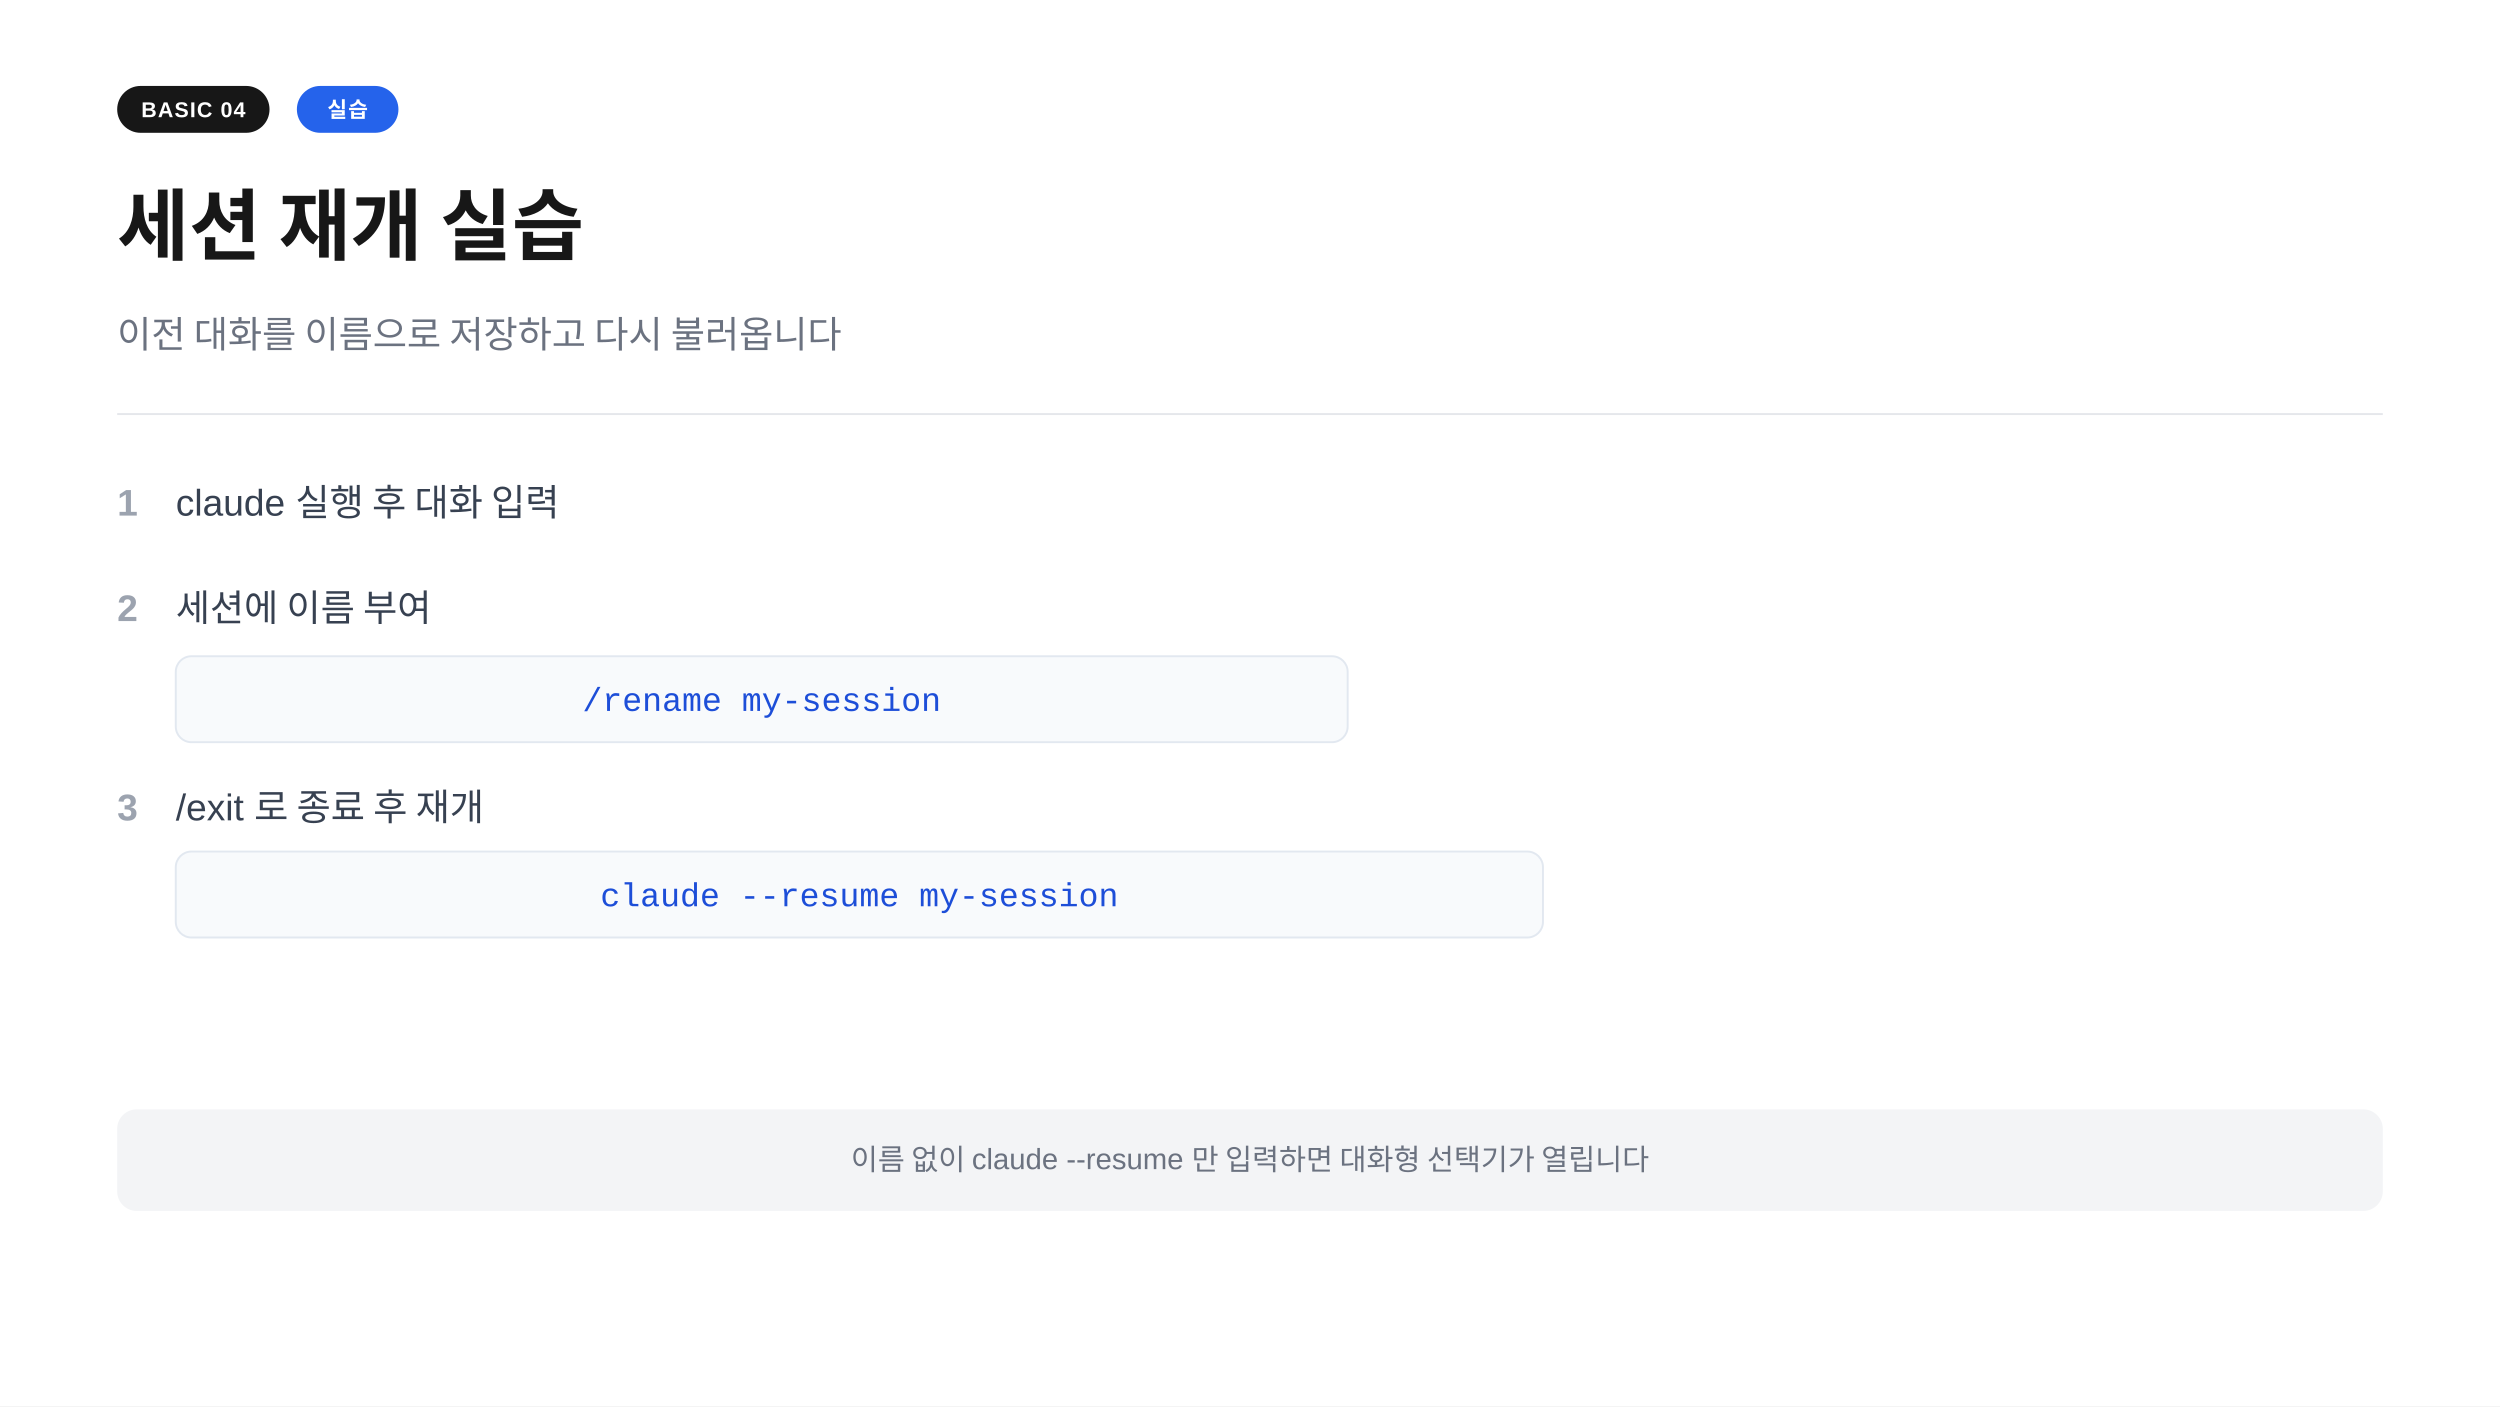
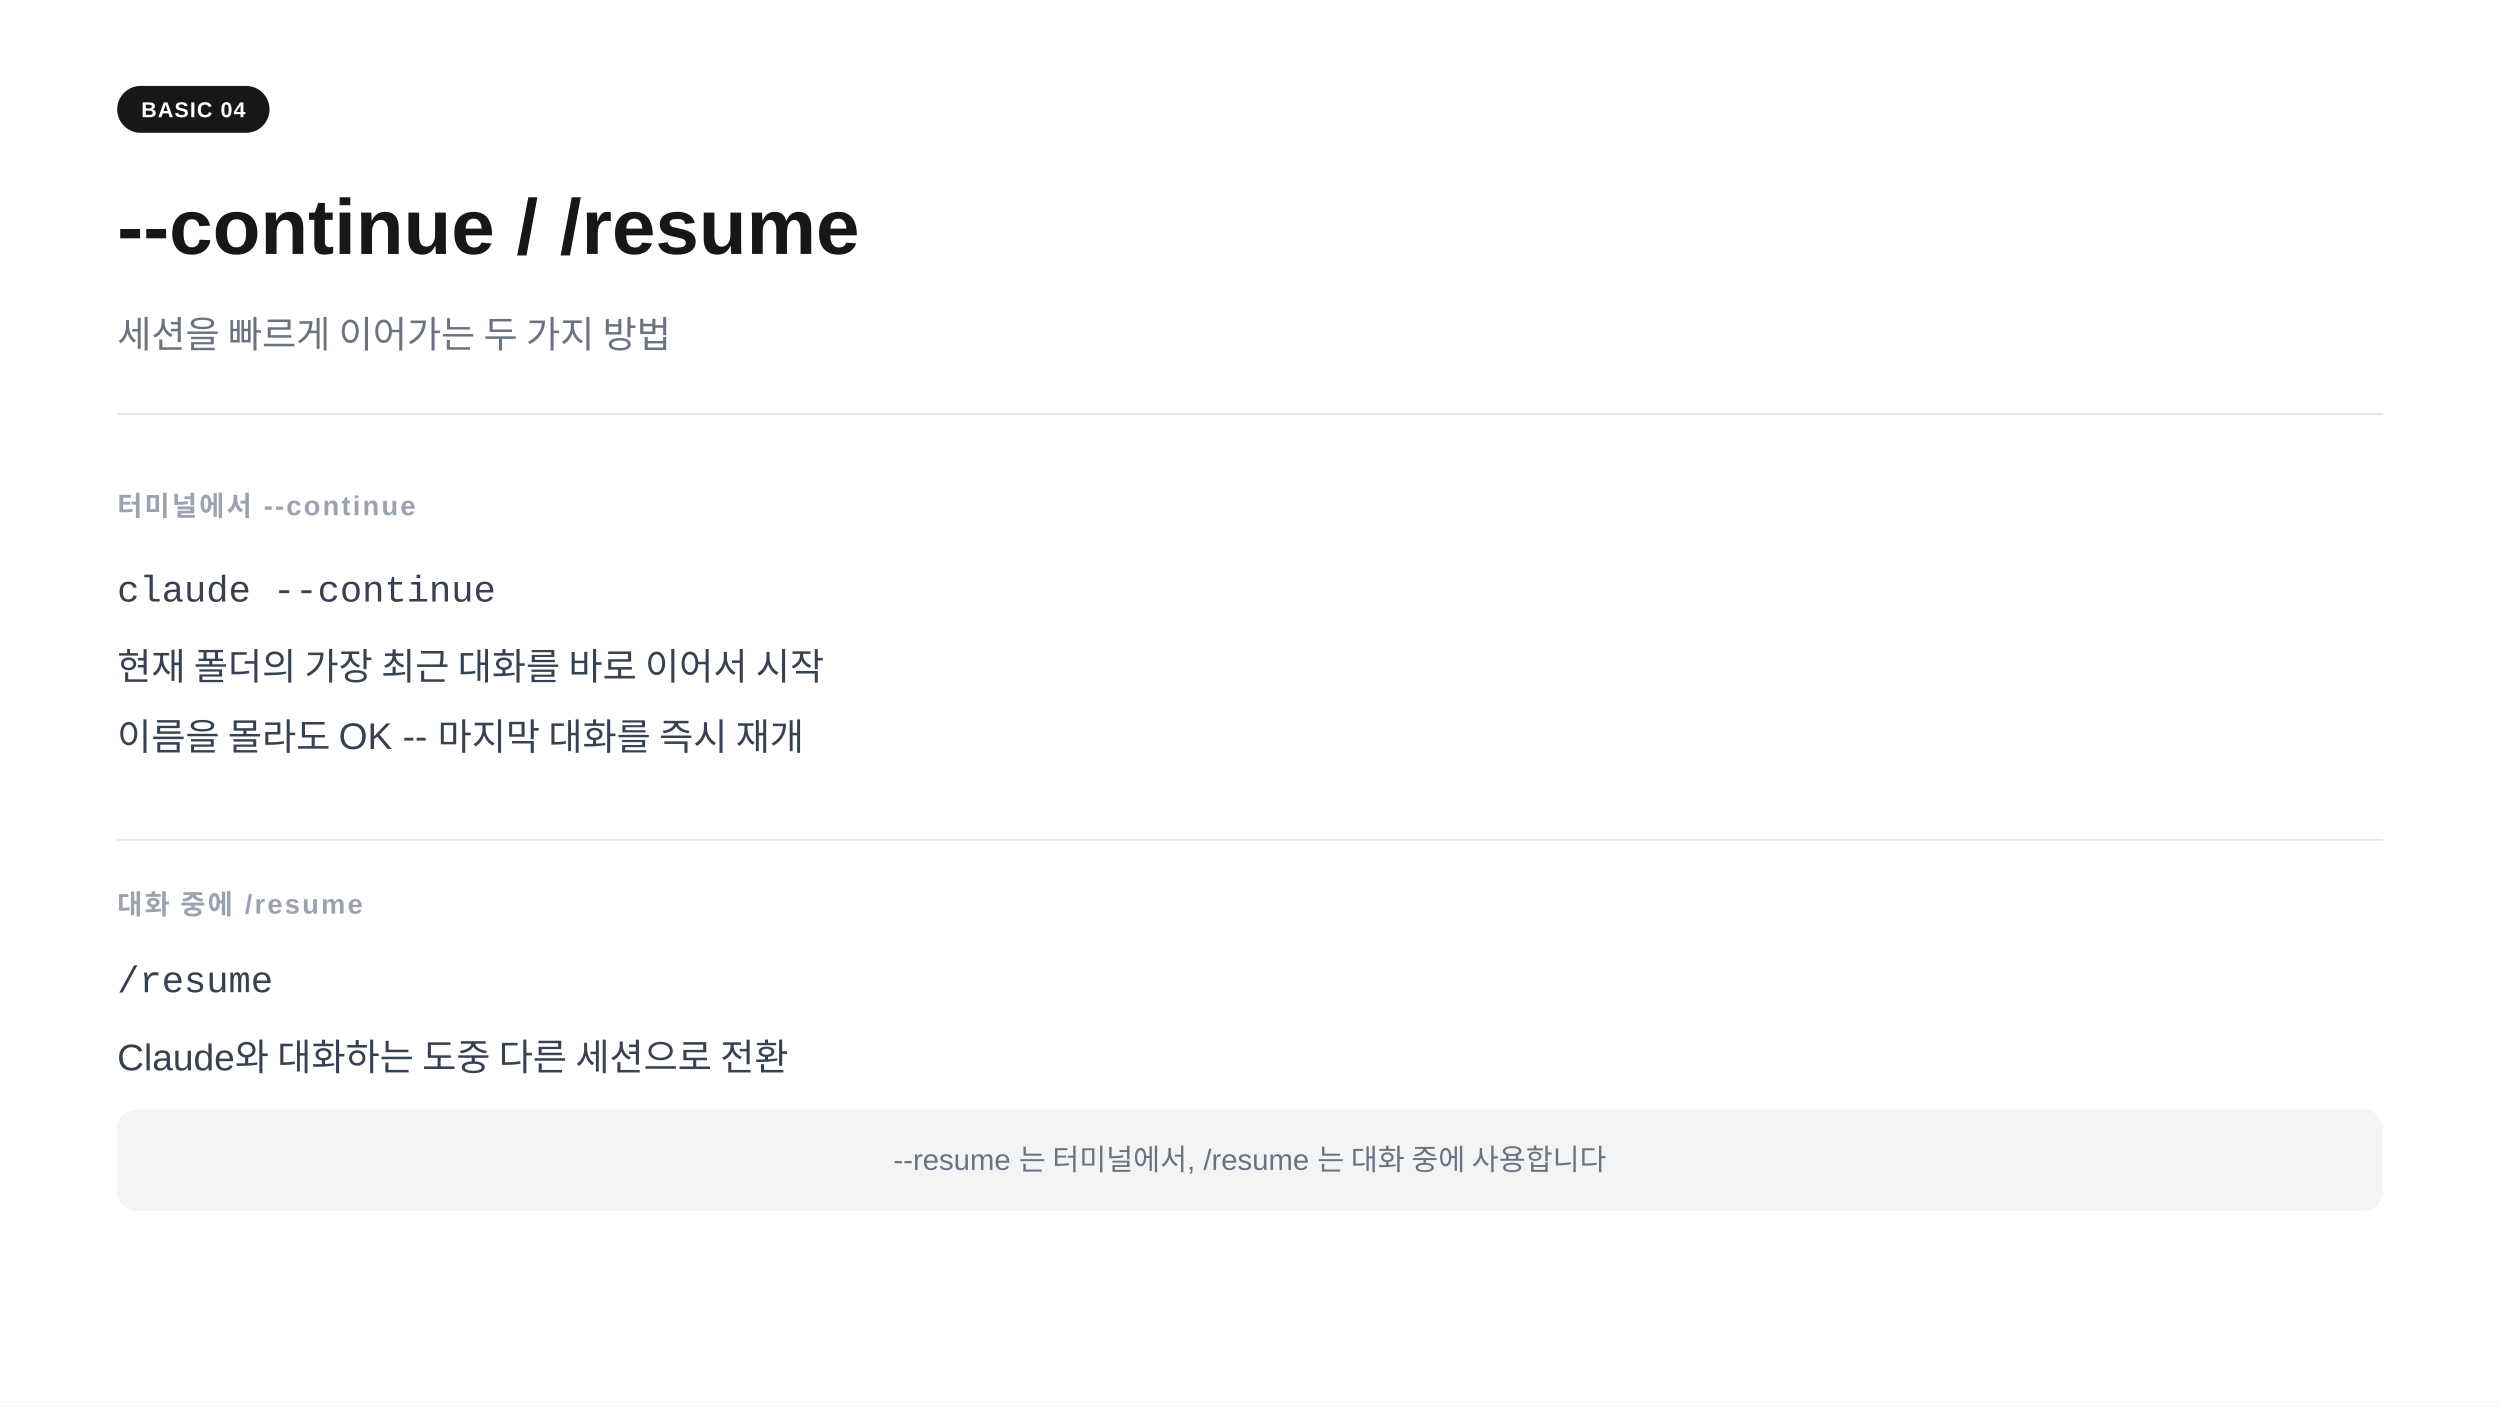
<svg xmlns="http://www.w3.org/2000/svg" width="1280" height="720" viewBox="0 0 1280 720">
  <rect width="1280" height="720" fill="#ffffff" />
  <rect x="60" y="44" width="78" height="24" rx="12" fill="#171717" />
  <text x="99" y="60" text-anchor="middle" font-family="-apple-system,BlinkMacSystemFont,'Segoe UI',Arial,sans-serif" font-size="11" font-weight="700" fill="#ffffff" letter-spacing="0.05em">BASIC 04</text>
-   <rect x="152" y="44" width="52" height="24" rx="12" fill="#2563eb" />
-   <text x="178" y="60" text-anchor="middle" font-family="-apple-system,BlinkMacSystemFont,'Segoe UI',Arial,sans-serif" font-size="11" font-weight="700" fill="#ffffff" letter-spacing="0.05em">실습</text>
-   <text x="60" y="130" font-family="-apple-system,BlinkMacSystemFont,'Segoe UI',Arial,sans-serif" font-size="40" font-weight="700" fill="#171717">세션 재개 실습</text>
-   <text x="60" y="178" font-family="-apple-system,BlinkMacSystemFont,'Segoe UI',Arial,sans-serif" font-size="19" fill="#6b7280">이전 대화를 이름으로 저장하고 다시 불러옵니다</text>
+   <text x="60" y="130" font-family="-apple-system,BlinkMacSystemFont,'Segoe UI',Arial,sans-serif" font-size="40" font-weight="700" fill="#171717">--continue  /  /resume</text>
+   <text x="60" y="178" font-family="-apple-system,BlinkMacSystemFont,'Segoe UI',Arial,sans-serif" font-size="19" fill="#6b7280">세션을 빠르게 이어가는 두 가지 방법</text>
  <line x1="60" y1="212" x2="1220" y2="212" stroke="#e5e7eb" stroke-width="1" />
-   <text x="60" y="264" font-family="-apple-system,BlinkMacSystemFont,'Segoe UI',Arial,sans-serif" font-size="19" fill="#9ca3af" font-weight="600">1</text>
-   <text x="90" y="264" font-family="-apple-system,BlinkMacSystemFont,'Segoe UI',Arial,sans-serif" font-size="19" fill="#374151">claude 실행 후 대화 입력</text>
-   <text x="60" y="318" font-family="-apple-system,BlinkMacSystemFont,'Segoe UI',Arial,sans-serif" font-size="19" fill="#9ca3af" font-weight="600">2</text>
-   <text x="90" y="318" font-family="-apple-system,BlinkMacSystemFont,'Segoe UI',Arial,sans-serif" font-size="19" fill="#374151">세션에 이름 부여</text>
-   <rect x="90" y="336" width="600" height="44" rx="8" fill="#f8fafc" stroke="#e2e8f0" stroke-width="1" />
-   <text x="390" y="364" text-anchor="middle" font-family="'Courier New',Courier,monospace" font-size="17" fill="#1d4ed8">/rename my-session</text>
-   <text x="60" y="420" font-family="-apple-system,BlinkMacSystemFont,'Segoe UI',Arial,sans-serif" font-size="19" fill="#9ca3af" font-weight="600">3</text>
-   <text x="90" y="420" font-family="-apple-system,BlinkMacSystemFont,'Segoe UI',Arial,sans-serif" font-size="19" fill="#374151">/exit 로 종료 후 재개</text>
-   <rect x="90" y="436" width="700" height="44" rx="8" fill="#f8fafc" stroke="#e2e8f0" stroke-width="1" />
-   <text x="440" y="464" text-anchor="middle" font-family="'Courier New',Courier,monospace" font-size="17" fill="#1d4ed8">claude --resume my-session</text>
+   <text x="60" y="264" font-family="-apple-system,BlinkMacSystemFont,'Segoe UI',Arial,sans-serif" font-size="14" font-weight="600" fill="#9ca3af" letter-spacing="0.08em">터미널에서  --continue</text>
+   <text x="60" y="308" font-family="'Courier New',Courier,monospace" font-size="19" fill="#374151">claude --continue</text>
+   <text x="60" y="348" font-family="-apple-system,BlinkMacSystemFont,'Segoe UI',Arial,sans-serif" font-size="19" fill="#374151">현재 폴더의 가장 최근 대화를 바로 이어서 시작</text>
+   <text x="60" y="384" font-family="-apple-system,BlinkMacSystemFont,'Segoe UI',Arial,sans-serif" font-size="19" fill="#374151">이름을 몰라도 OK  --  마지막 대화를 즉시 재개</text>
+   <line x1="60" y1="430" x2="1220" y2="430" stroke="#e5e7eb" stroke-width="1" />
+   <text x="60" y="468" font-family="-apple-system,BlinkMacSystemFont,'Segoe UI',Arial,sans-serif" font-size="14" font-weight="600" fill="#9ca3af" letter-spacing="0.08em">대화 중에  /resume</text>
+   <text x="60" y="508" font-family="'Courier New',Courier,monospace" font-size="19" fill="#374151">/resume</text>
+   <text x="60" y="548" font-family="-apple-system,BlinkMacSystemFont,'Segoe UI',Arial,sans-serif" font-size="19" fill="#374151">Claude와 대화하는 도중 다른 세션으로 전환</text>
  <rect x="60" y="568" width="1160" height="52" rx="10" fill="#f3f4f6" />
-   <text x="640" y="599" text-anchor="middle" font-family="-apple-system,BlinkMacSystemFont,'Segoe UI',Arial,sans-serif" font-size="15" fill="#6b7280">이름 없이 claude --resume 만 입력하면 대화형 선택기가 열립니다</text>
+   <text x="640" y="599" text-anchor="middle" font-family="-apple-system,BlinkMacSystemFont,'Segoe UI',Arial,sans-serif" font-size="15" fill="#6b7280">--resume 는 터미널에서,  /resume 는 대화 중에 사용합니다</text>
</svg>
